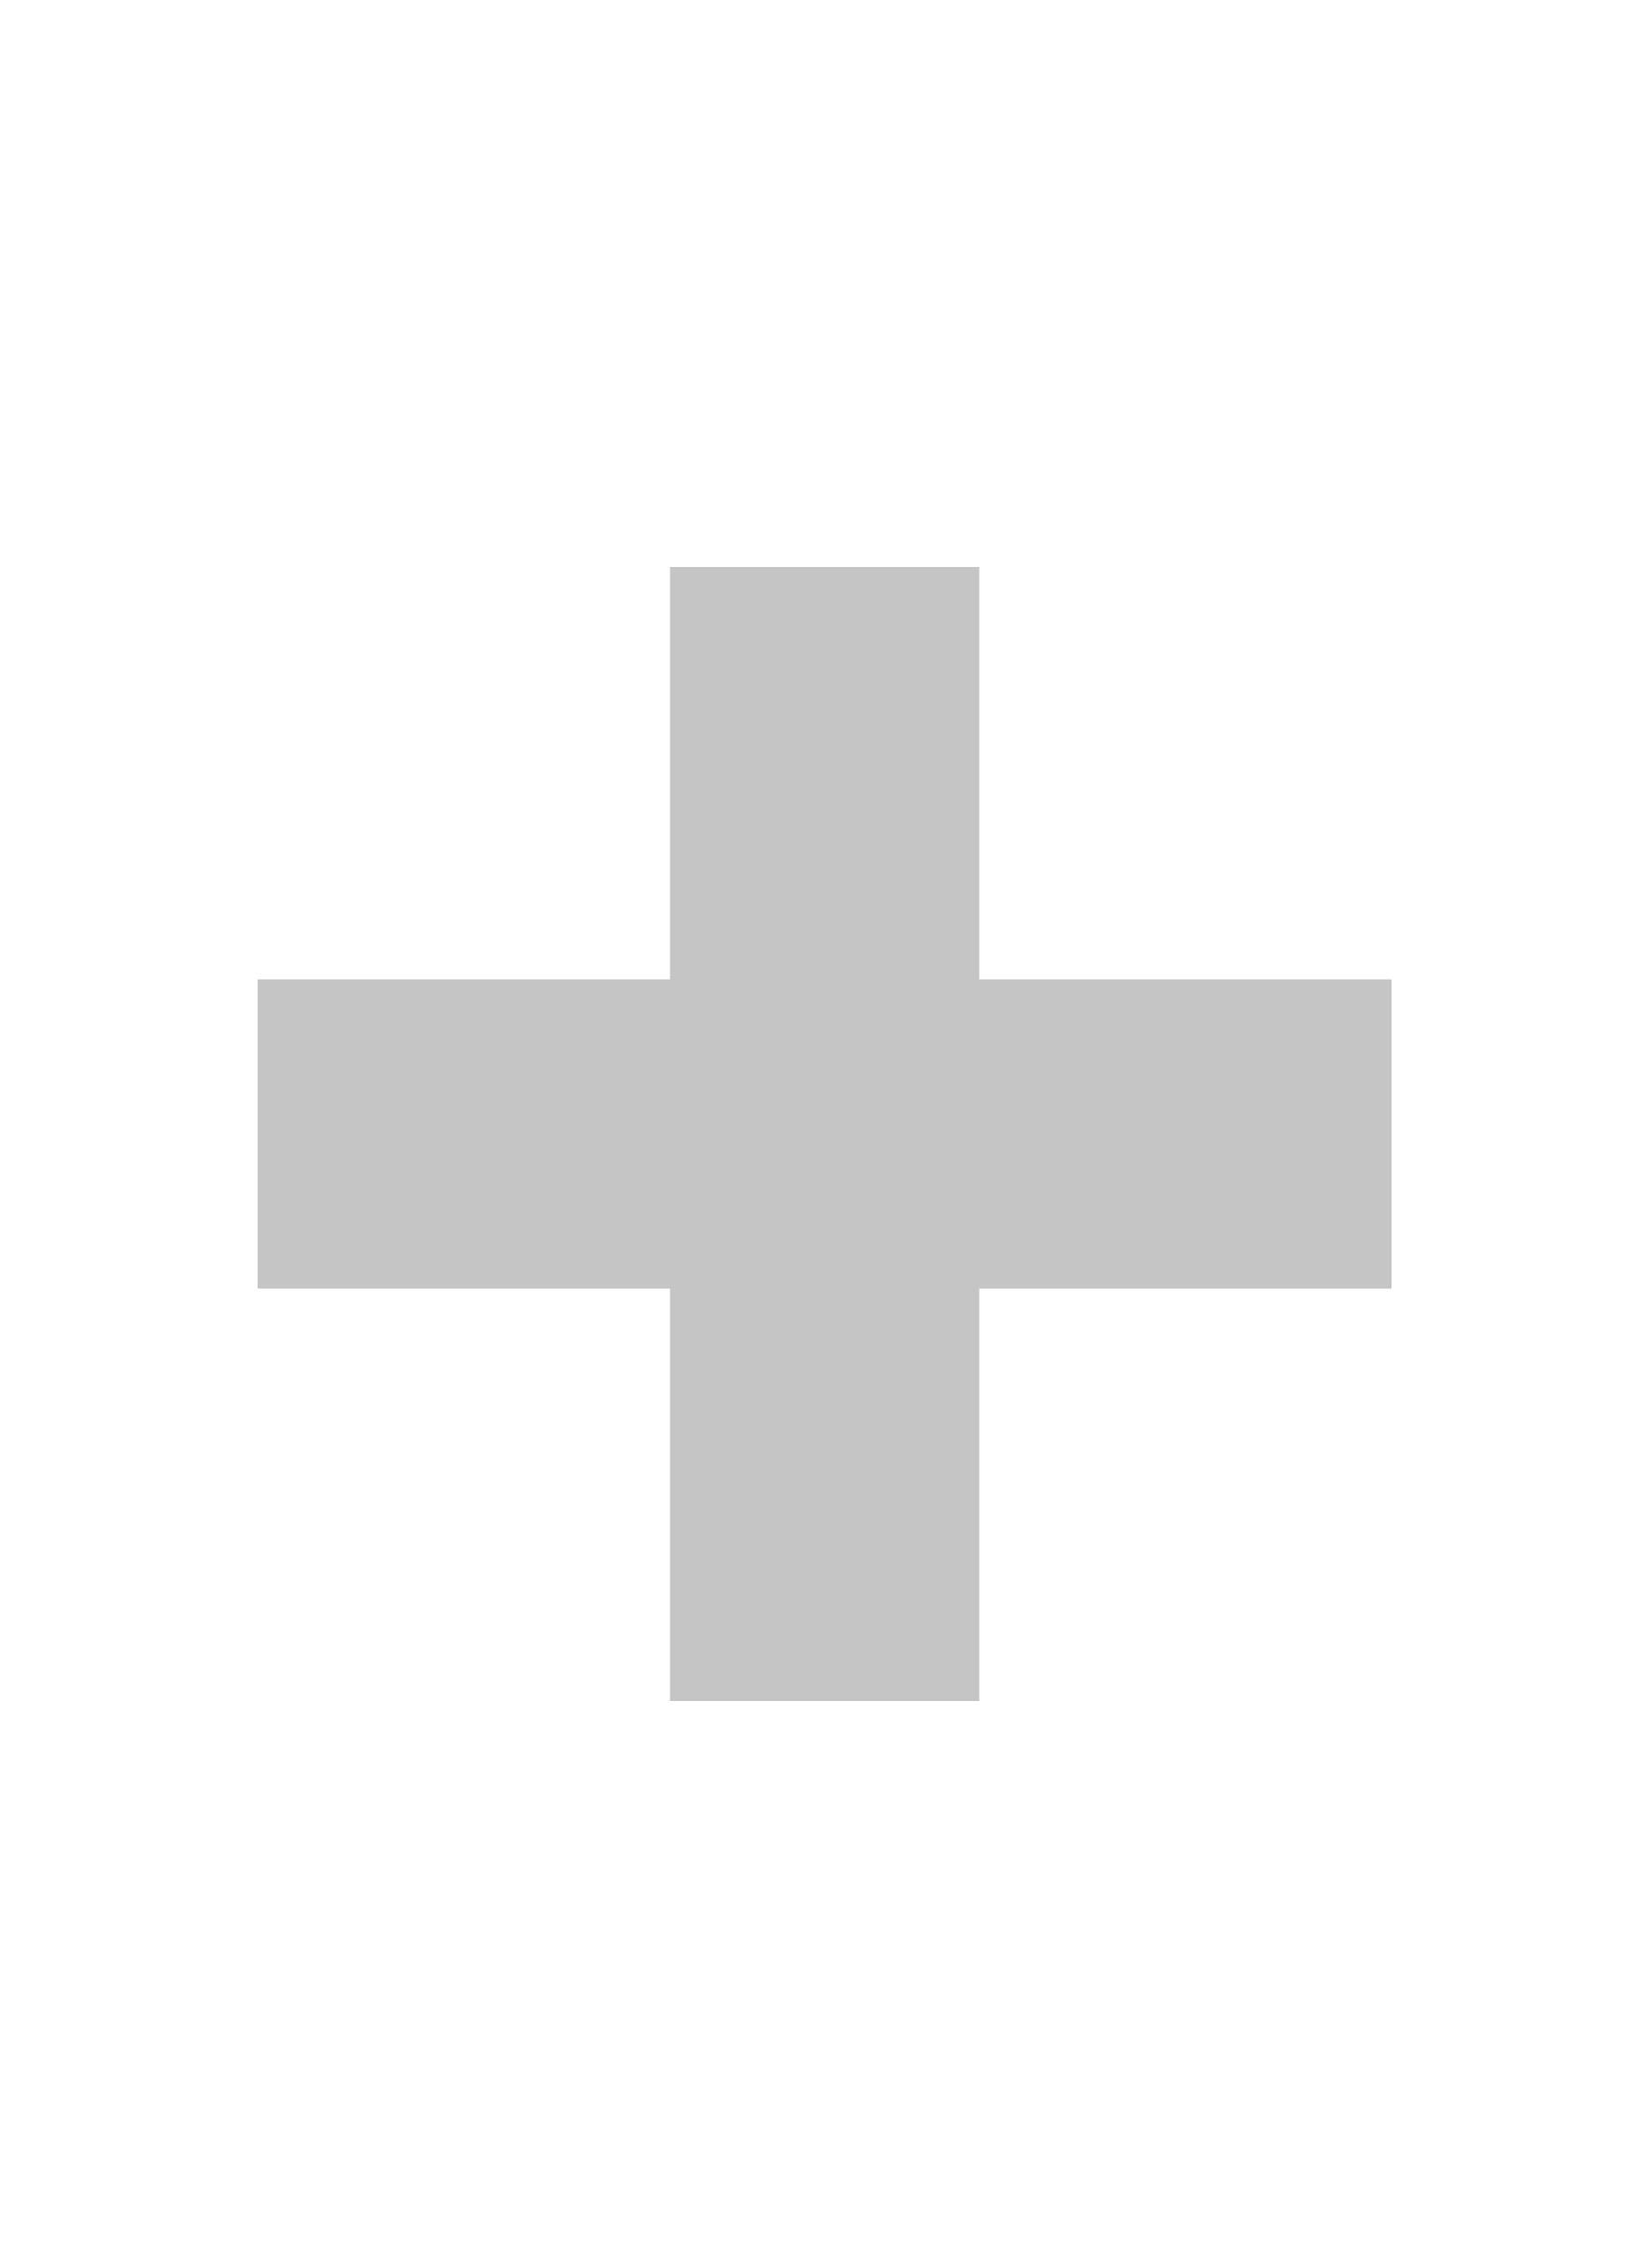
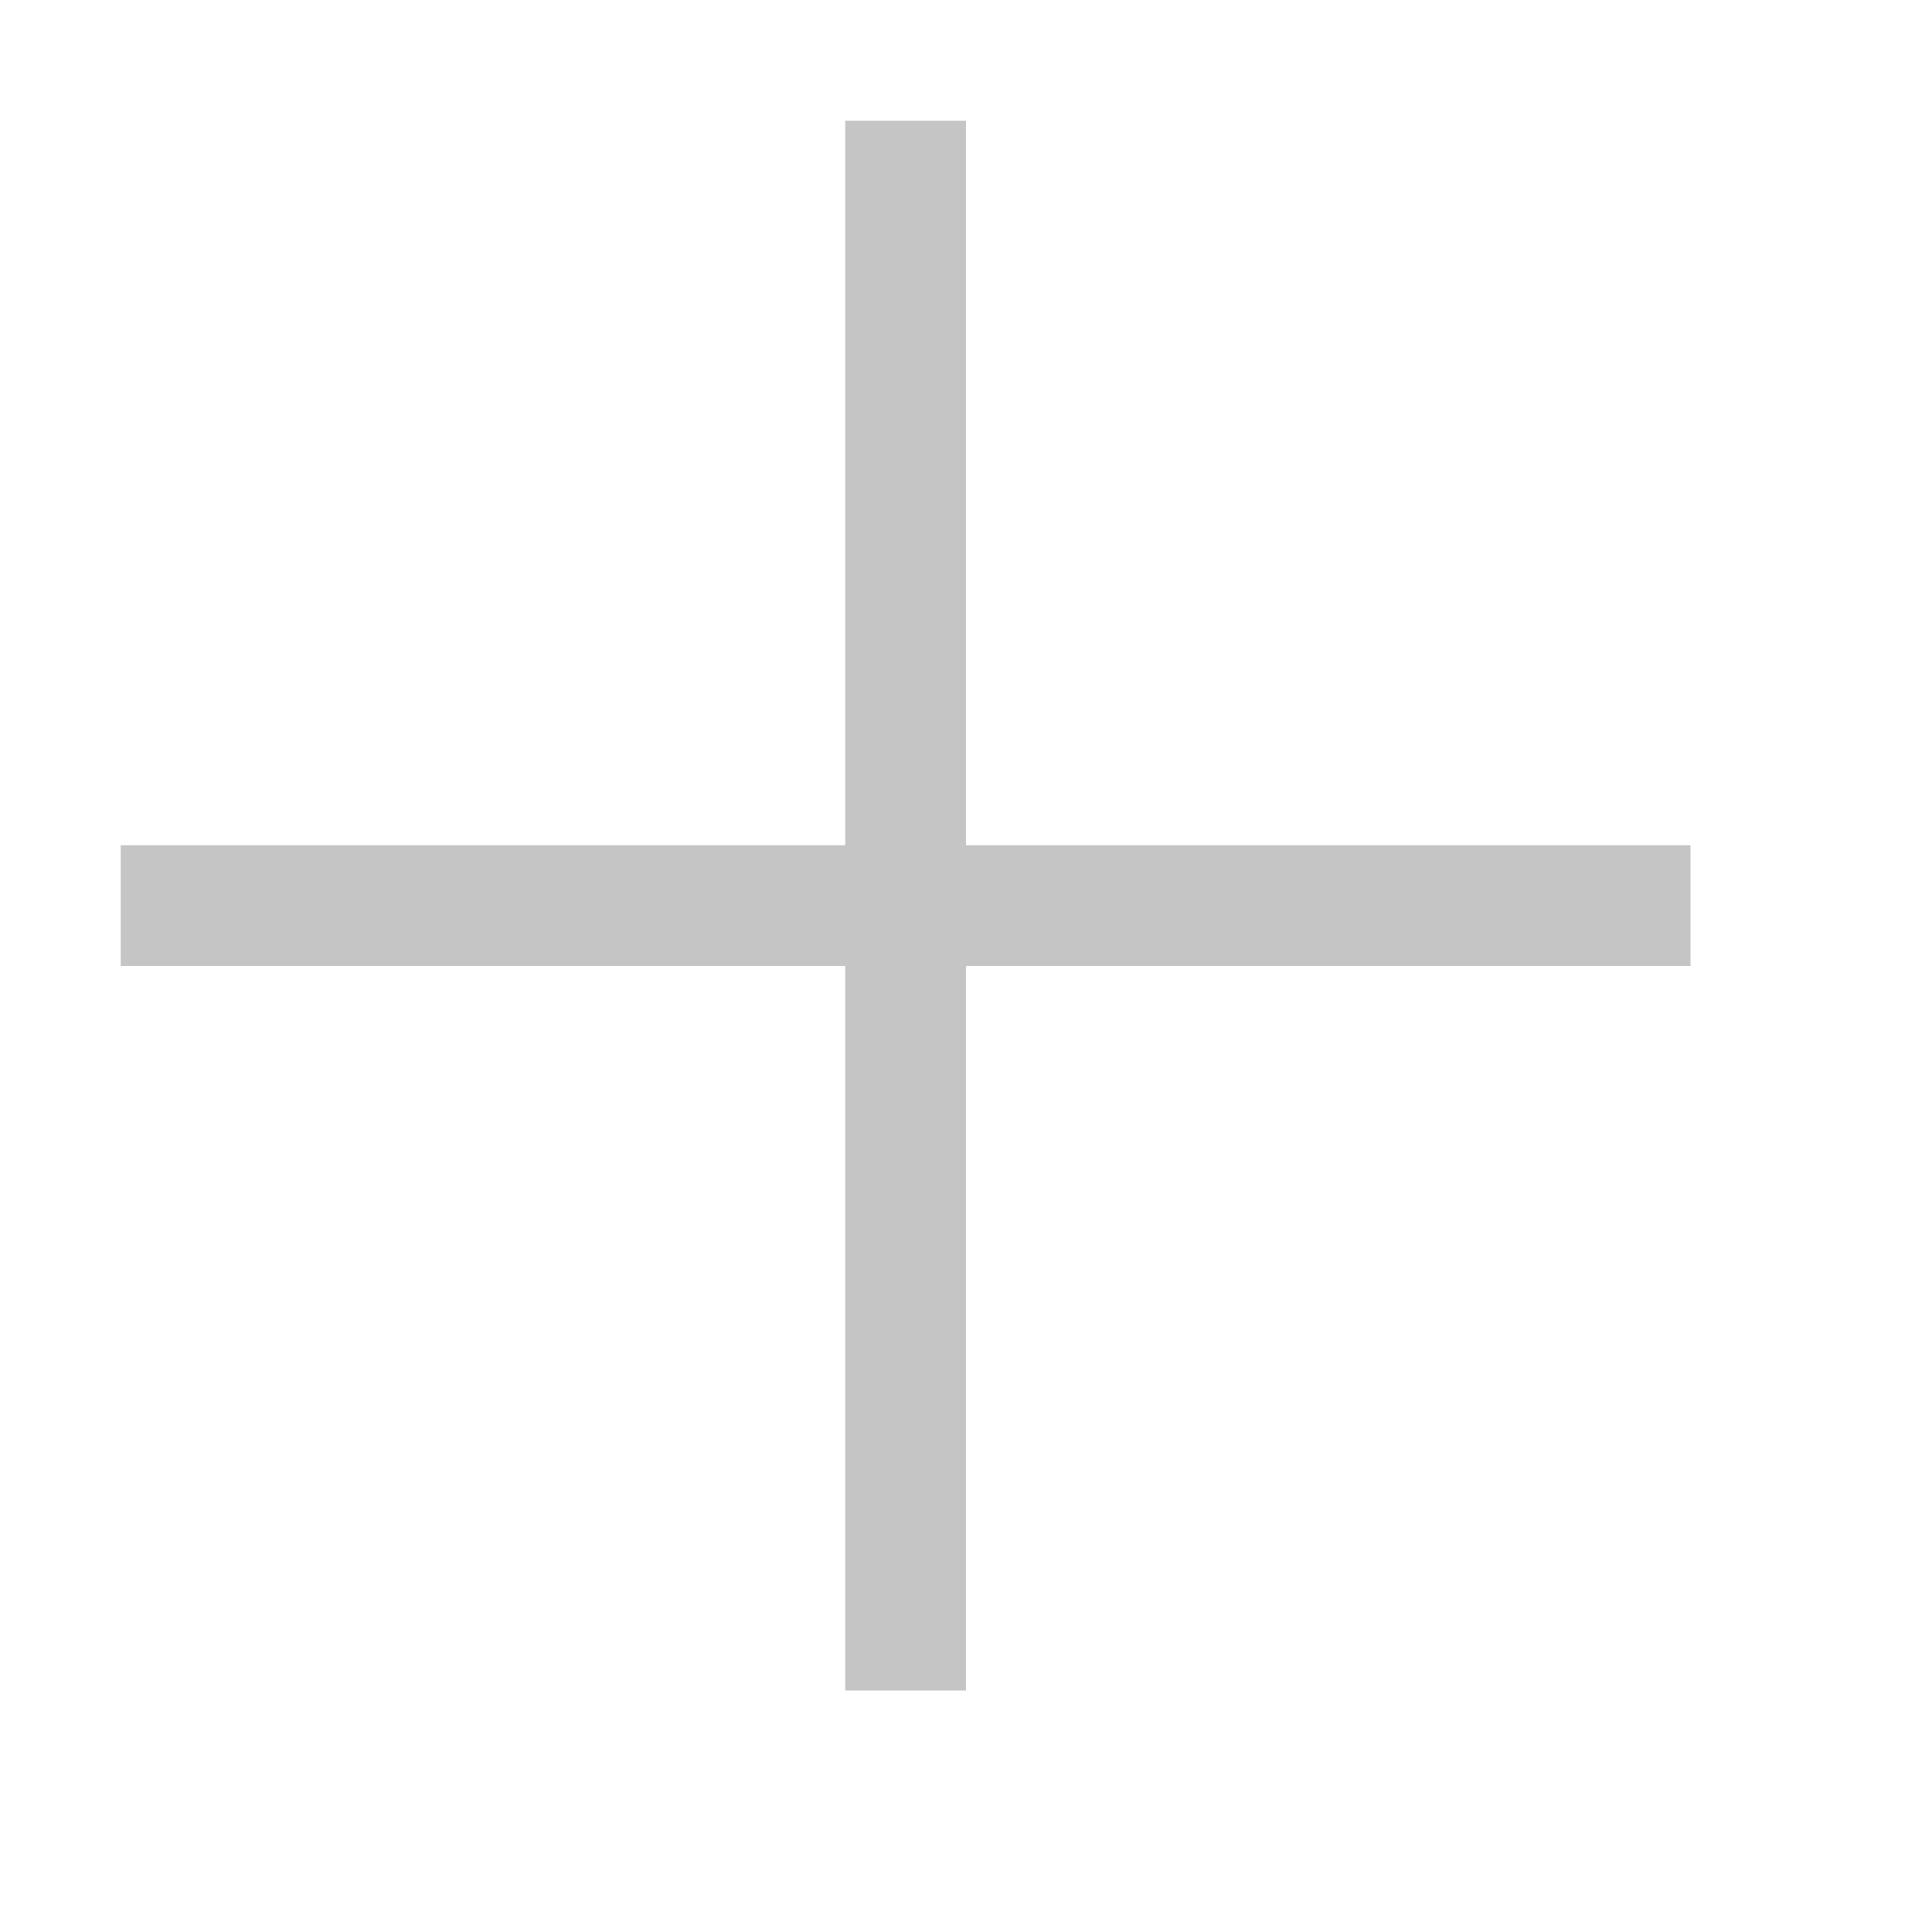
- <svg xmlns="http://www.w3.org/2000/svg" viewBox="0 0 16 22">
-   <rect width="3" height="11" x="6.5" y="5.5" fill="#C5C5C5" />
-   <rect width="11" height="3" x="2.5" y="9.5" fill="#C5C5C5" />
+ <svg xmlns="http://www.w3.org/2000/svg" width="16" height="16" viewBox="0 0 16 16" fill="#C5C5C5">
+   <path d="M14 7v1H8v6H7V8H1V7h6V1h1v6h6z" />
</svg>
